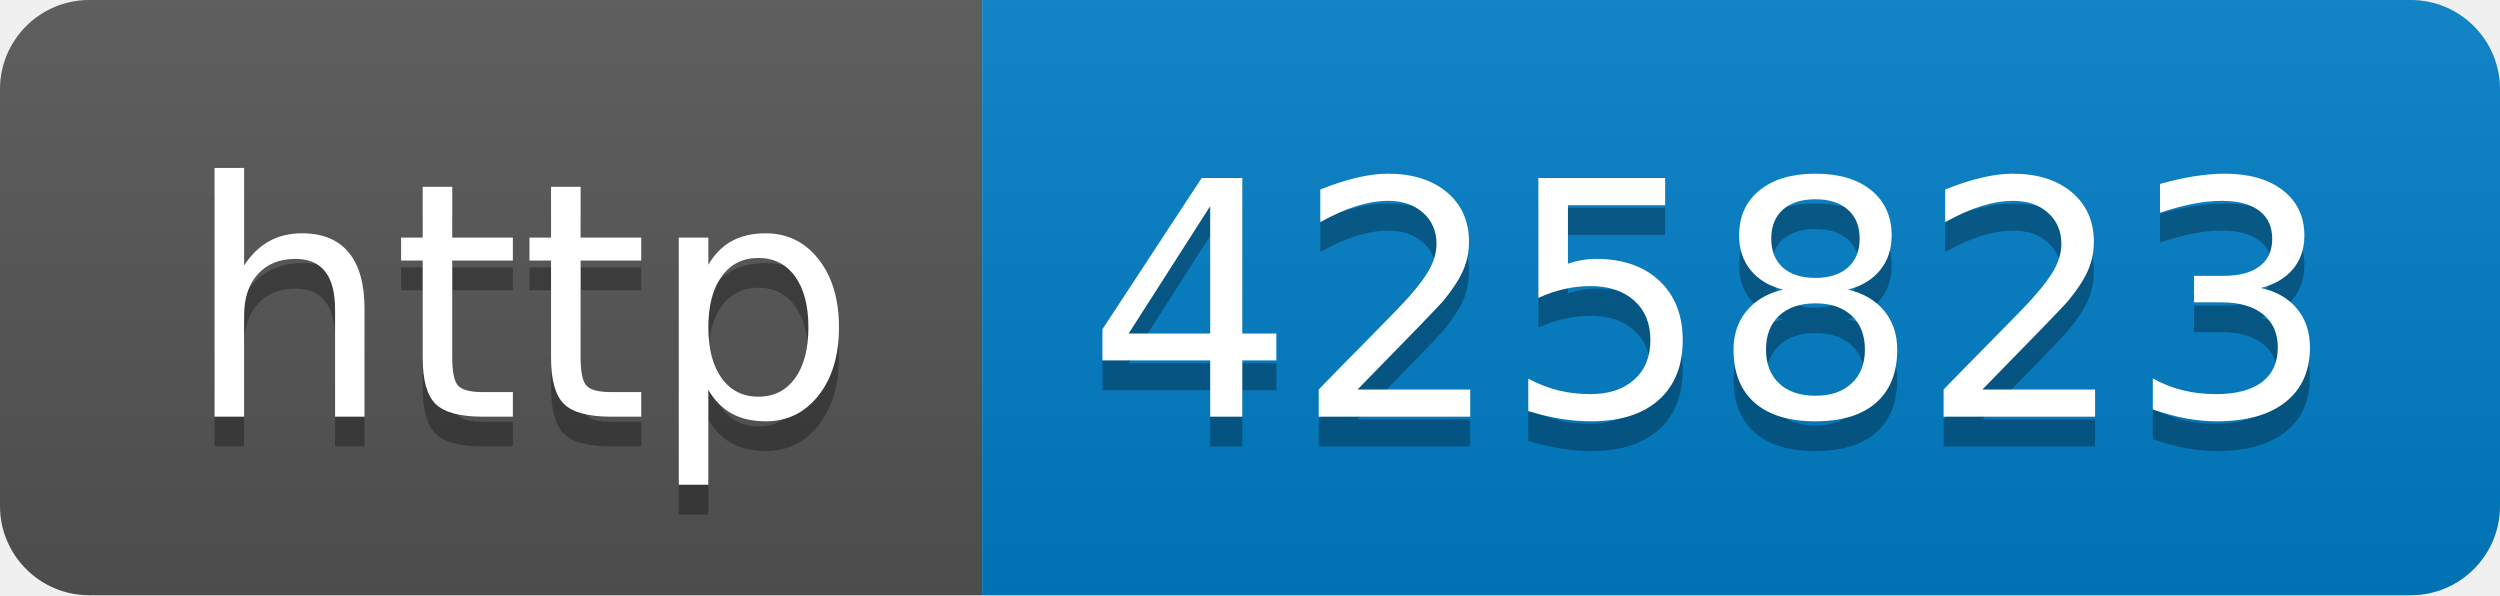
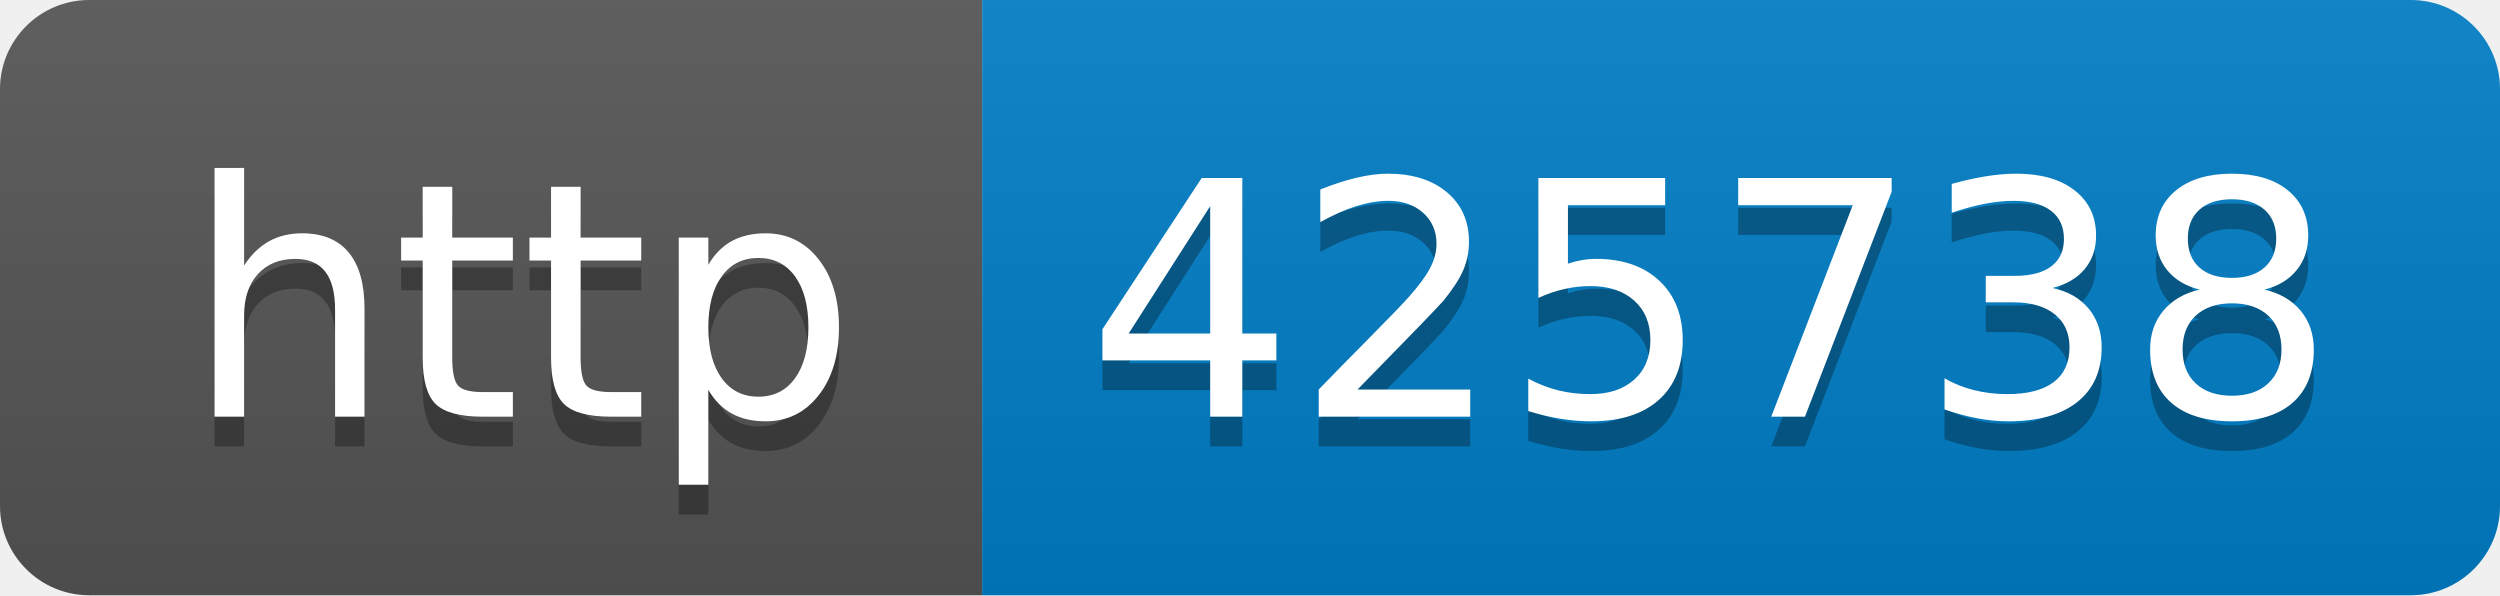
- <svg xmlns="http://www.w3.org/2000/svg" width="84" height="20" role="img" aria-label="http: 425823">
+ <svg xmlns="http://www.w3.org/2000/svg" width="84" height="20" role="img" aria-label="http: 425738">
  <linearGradient id="s" x2="0" y2="100%">
    <stop offset="0" stop-color="#bbb" stop-opacity=".1" />
    <stop offset="1" stop-opacity=".1" />
  </linearGradient>
  <clipPath id="r">
    <rect width="84" height="20" rx="3" fill="#fff" />
  </clipPath>
  <g clip-path="url(#r)">
    <rect width="33" height="20" fill="#555" />
    <rect x="33" width="51" height="20" fill="#007ec6" />
    <rect width="84" height="20" fill="url(#s)" />
  </g>
  <g fill="#fff" text-anchor="middle" font-family="Verdana,Geneva,DejaVu Sans,sans-serif" text-rendering="geometricPrecision" font-size="110">
    <text aria-hidden="true" x="175" y="150" fill="#010101" fill-opacity=".3" transform="scale(.1)" textLength="230">http</text>
    <text x="175" y="140" transform="scale(.1)" fill="#fff" textLength="230">http</text>
-     <text aria-hidden="true" x="575" y="150" fill="#010101" fill-opacity=".3" transform="scale(.1)" textLength="410">425823</text>
-     <text x="575" y="140" transform="scale(.1)" fill="#fff" textLength="410">425823</text>
+     <text aria-hidden="true" x="575" y="150" fill="#010101" fill-opacity=".3" transform="scale(.1)" textLength="410">425738</text>
+     <text x="575" y="140" transform="scale(.1)" fill="#fff" textLength="410">425738</text>
  </g>
</svg>
